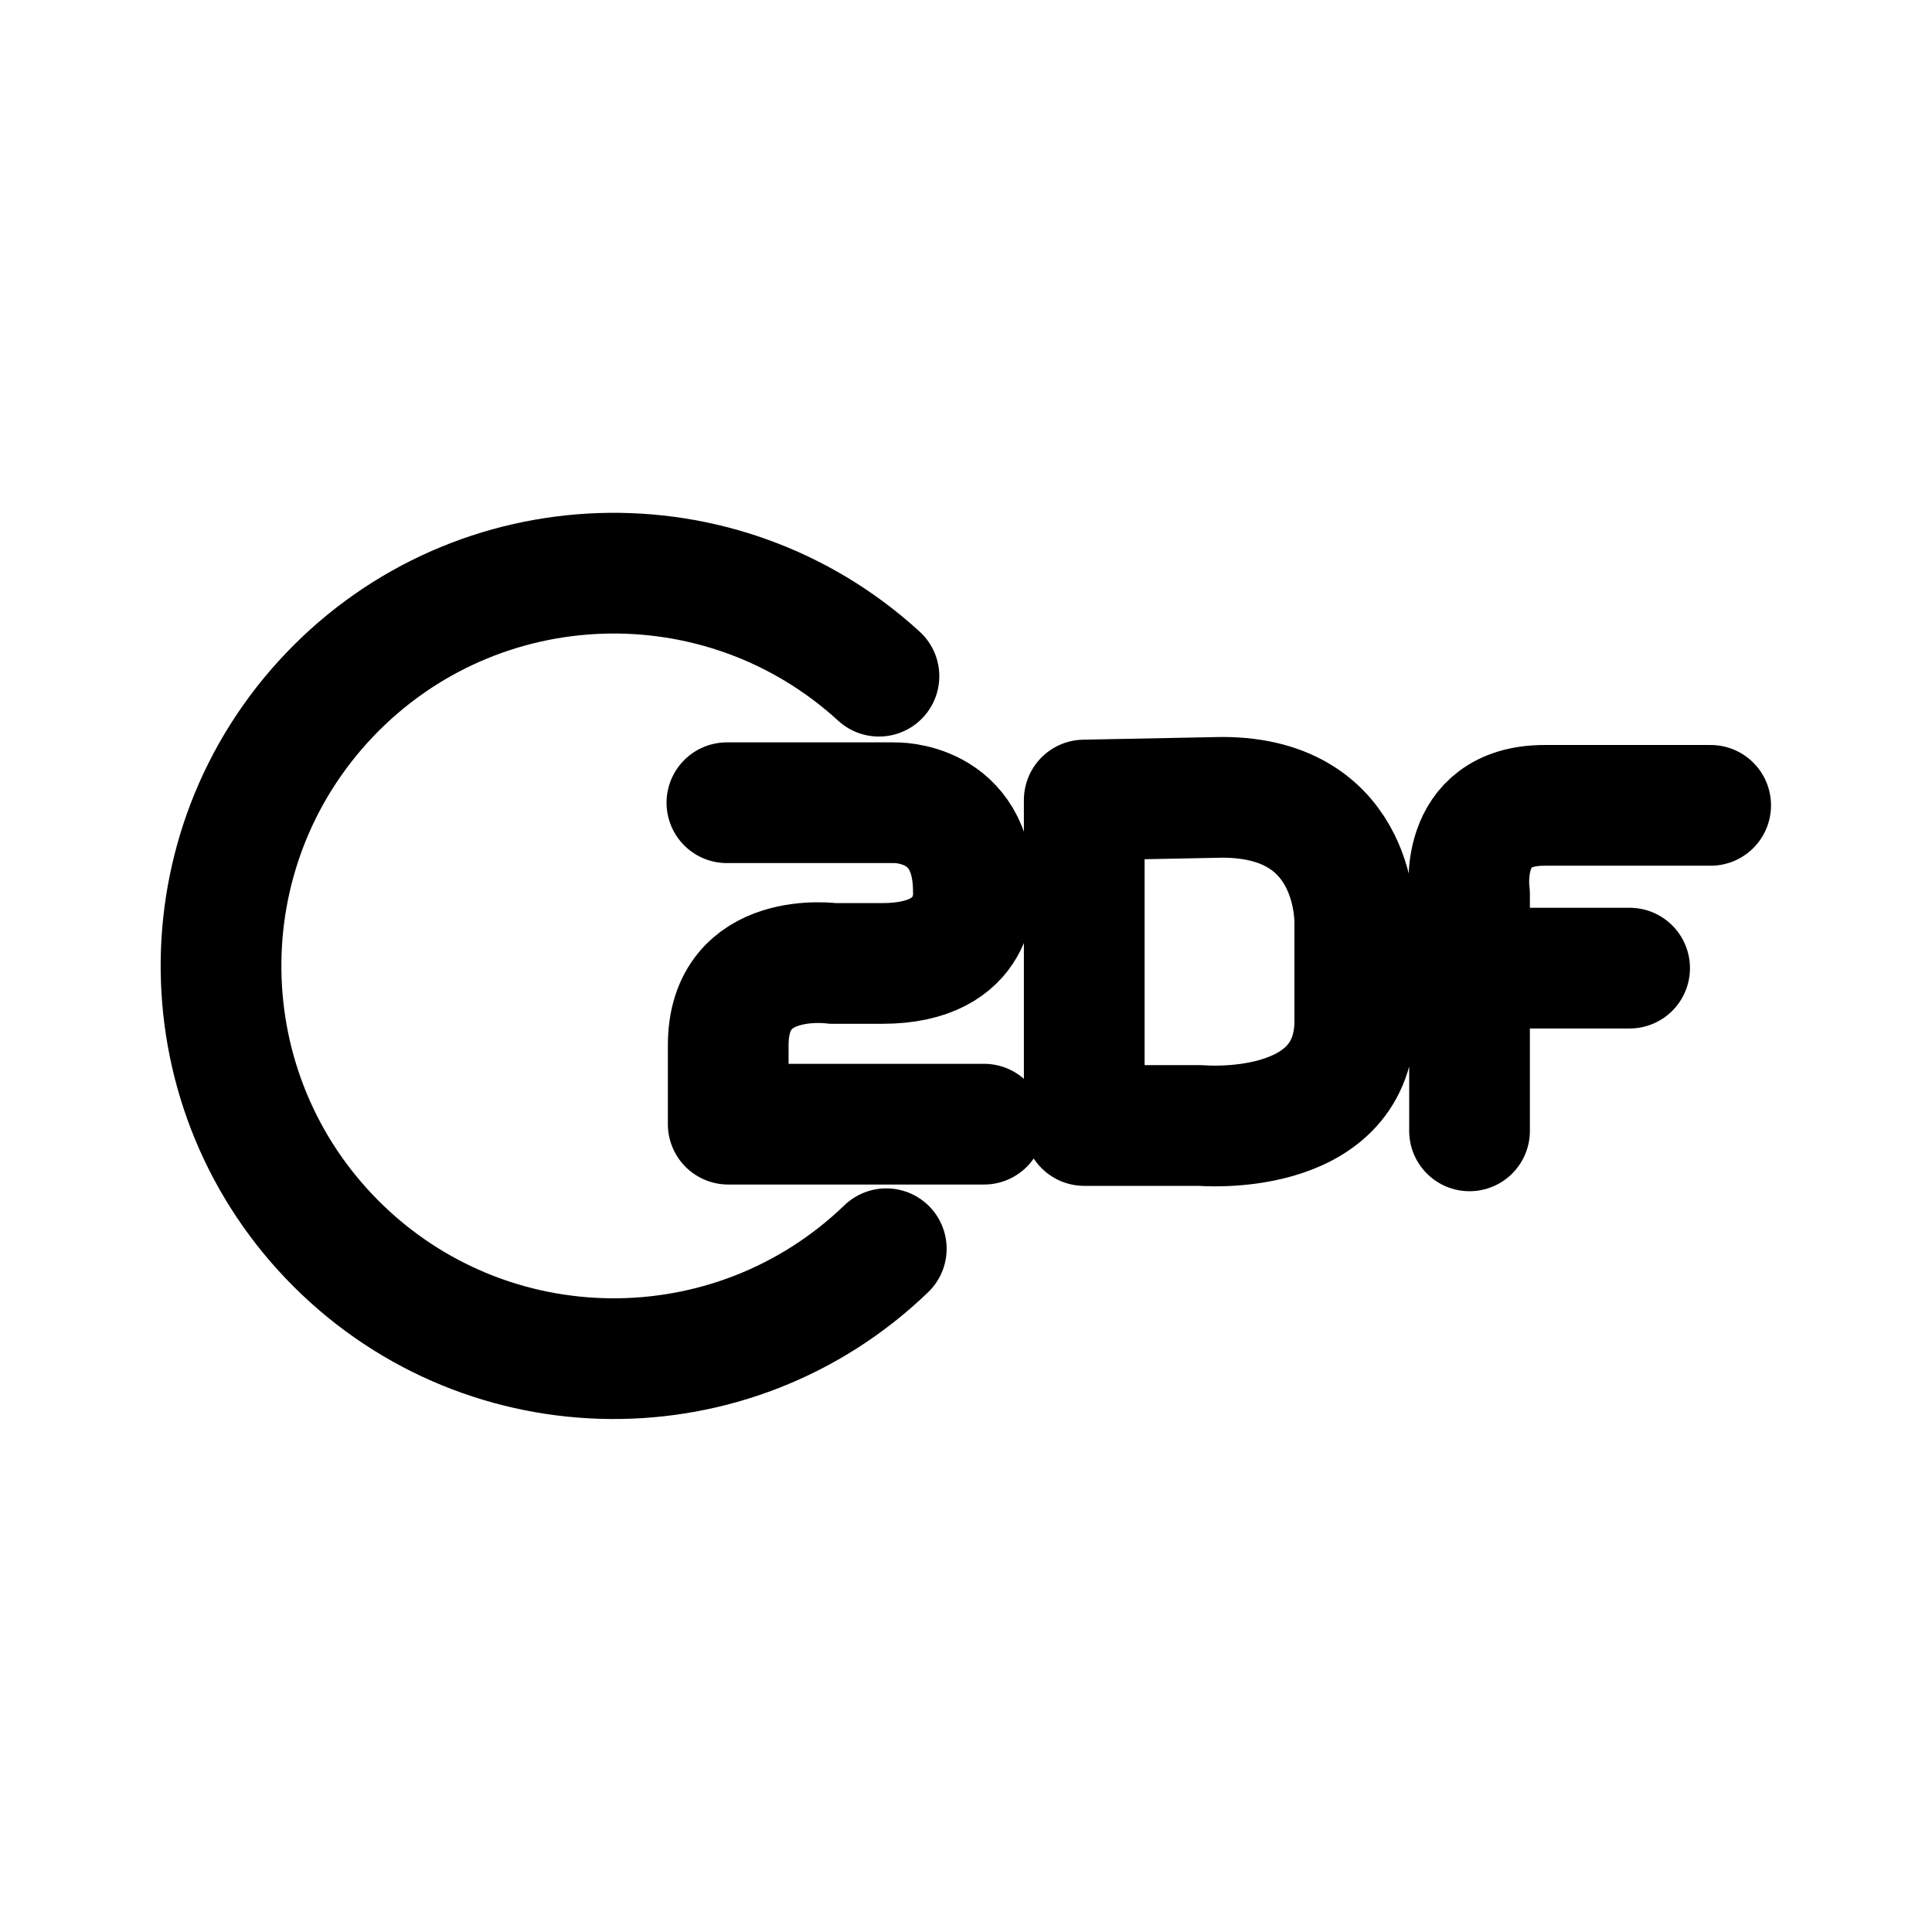
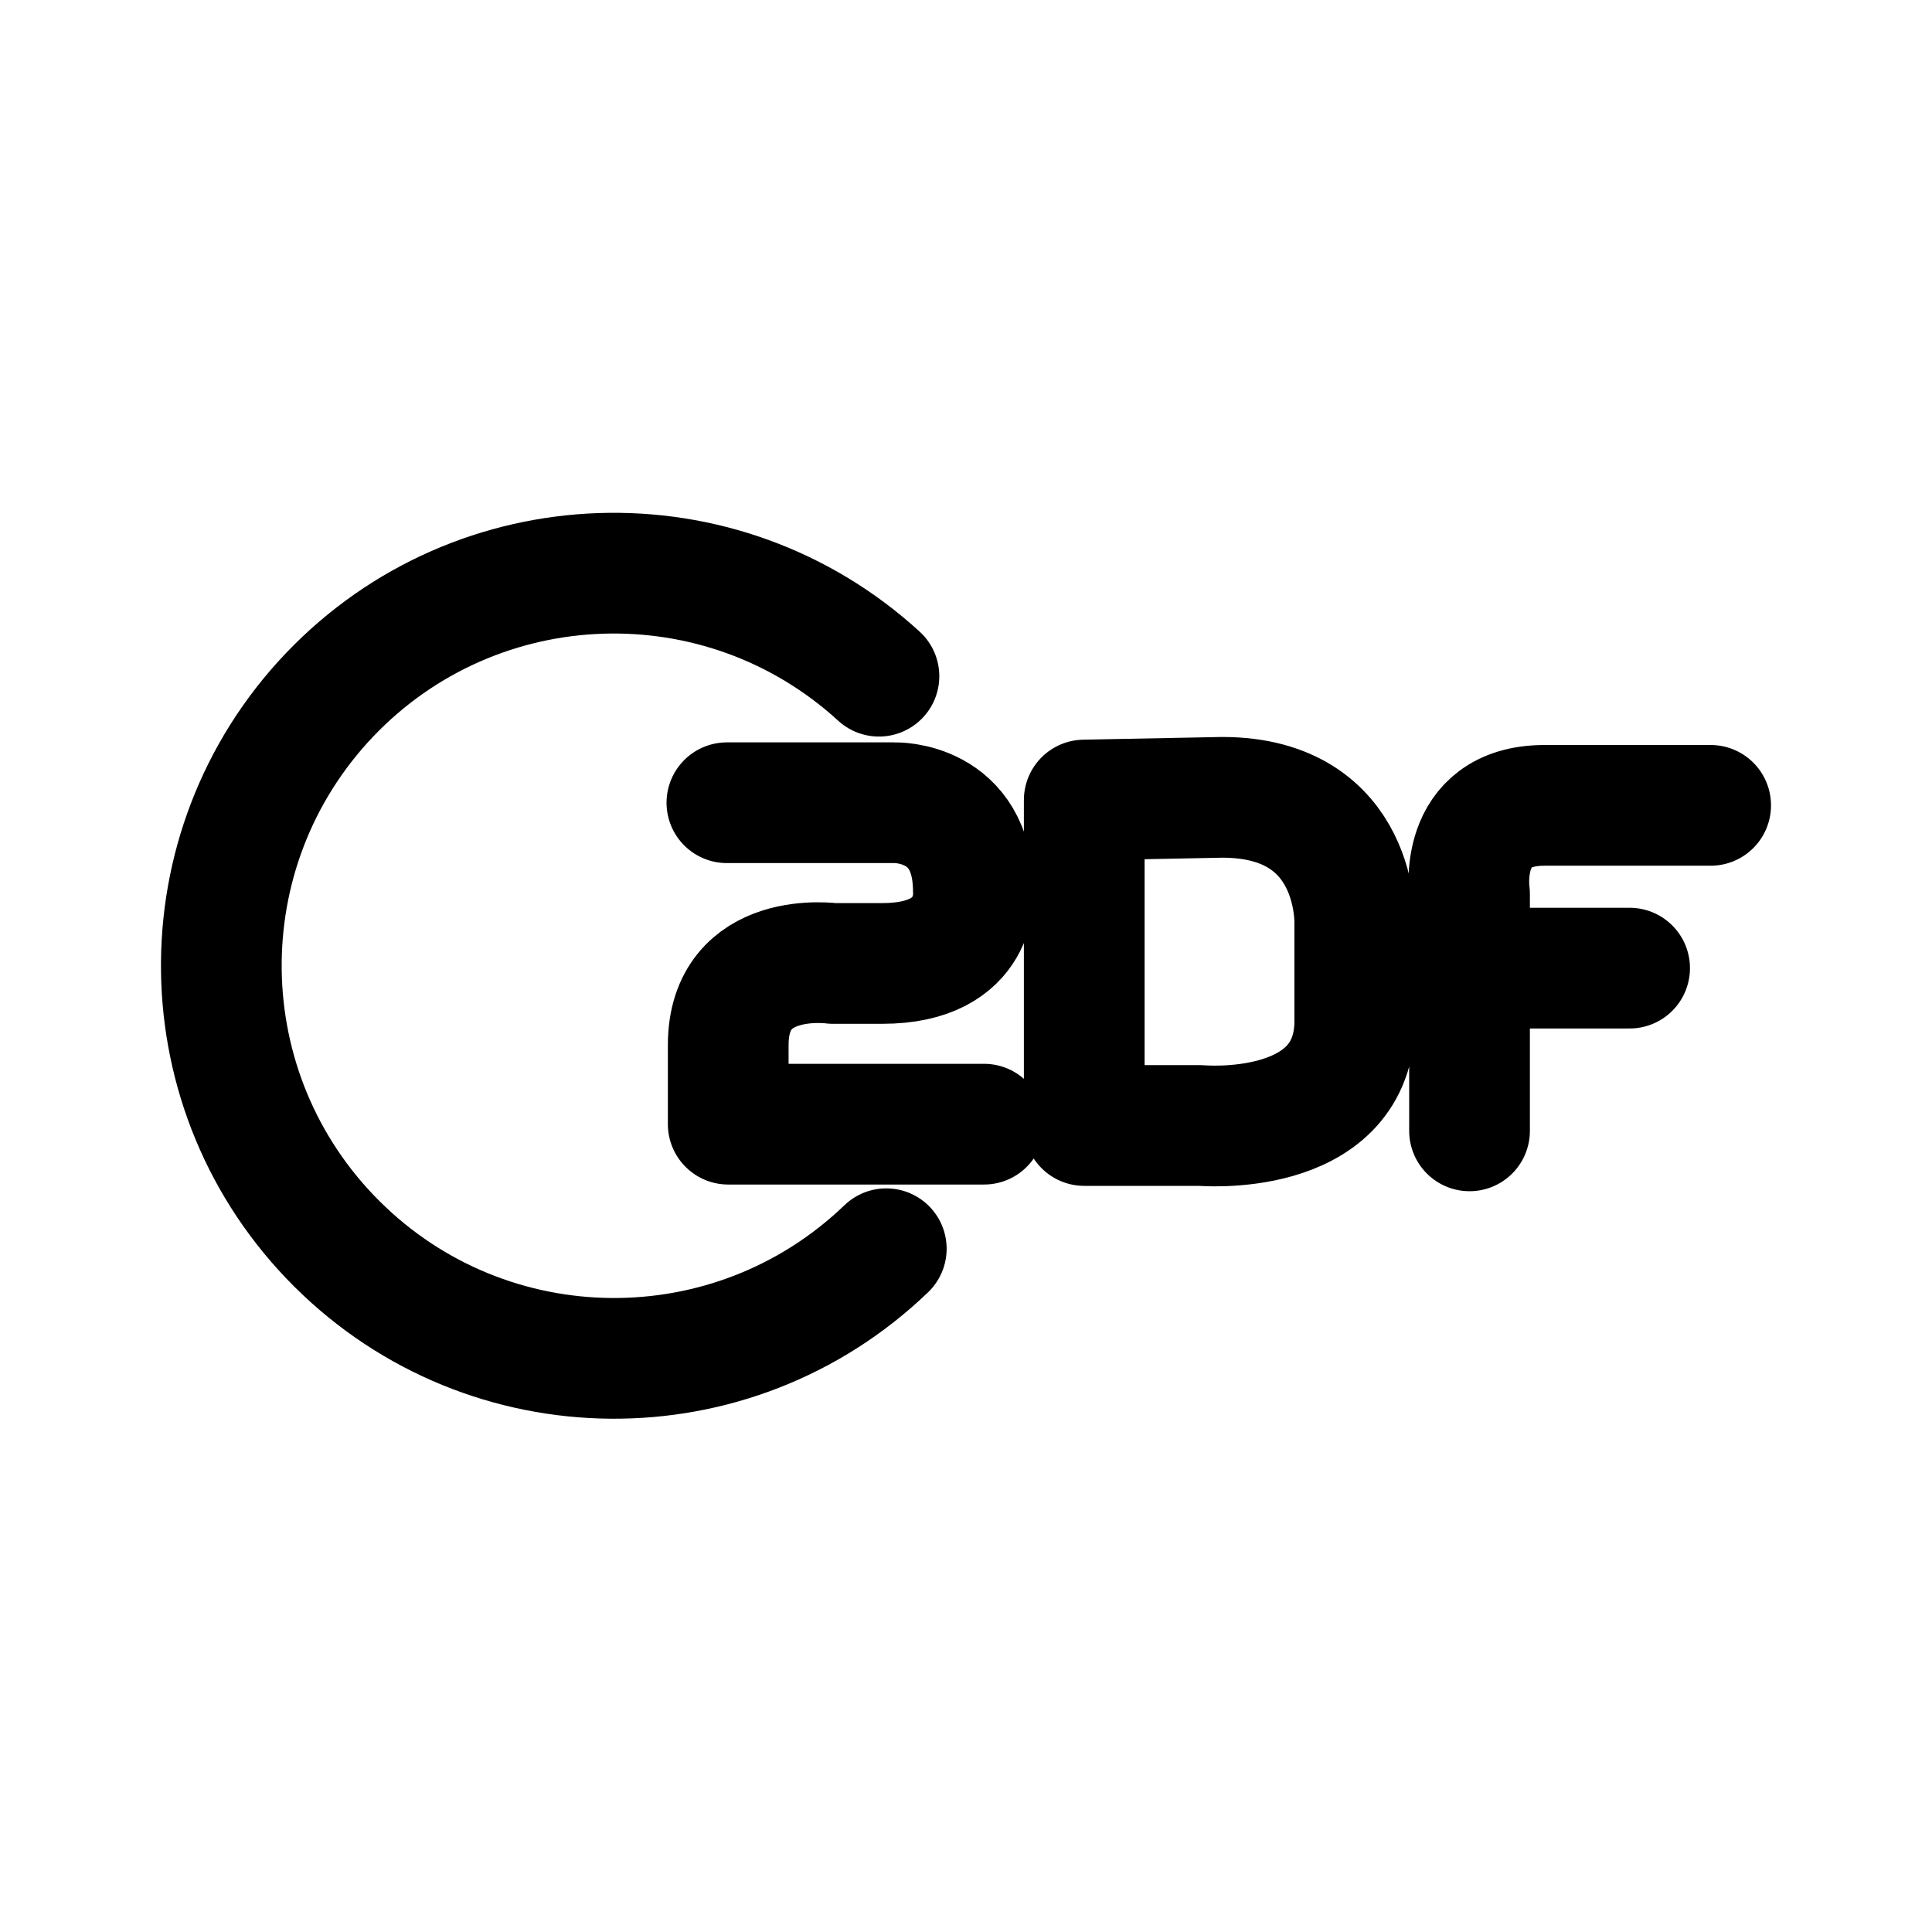
<svg xmlns="http://www.w3.org/2000/svg" width="192" height="192" viewBox="0 0 50.8 50.8">
  <g fill="none" stroke="#000" stroke-linecap="round" stroke-linejoin="round" stroke-width="3.174">
-     <path d="M23.304 32.834a10.327 10.327 0 0 1-14.45-.116 10.327 10.327 0 0 1-.186-14.45 10.327 10.327 0 0 1 14.443-.488" />
+     <path d="M23.304 32.834A10.327 10.327 0 0 1 8.668 18.268a10.327 10.327 0 0 1 14.443-.488" />
    <path d="M38.64 29.735V23.5s-.351-2.324 1.973-2.324h4.367m-7.414 4.28h5.283m-14.34-4.42v8.558h3.063s3.945.352 4.05-2.641V24.31s.141-3.345-3.486-3.345zm-9.396.071h4.402s2.078-.07 2.078 2.324c0 0 .176 1.902-2.395 1.902h-1.303s-2.747-.388-2.747 2.148v2.078h6.727" />
  </g>
</svg>
